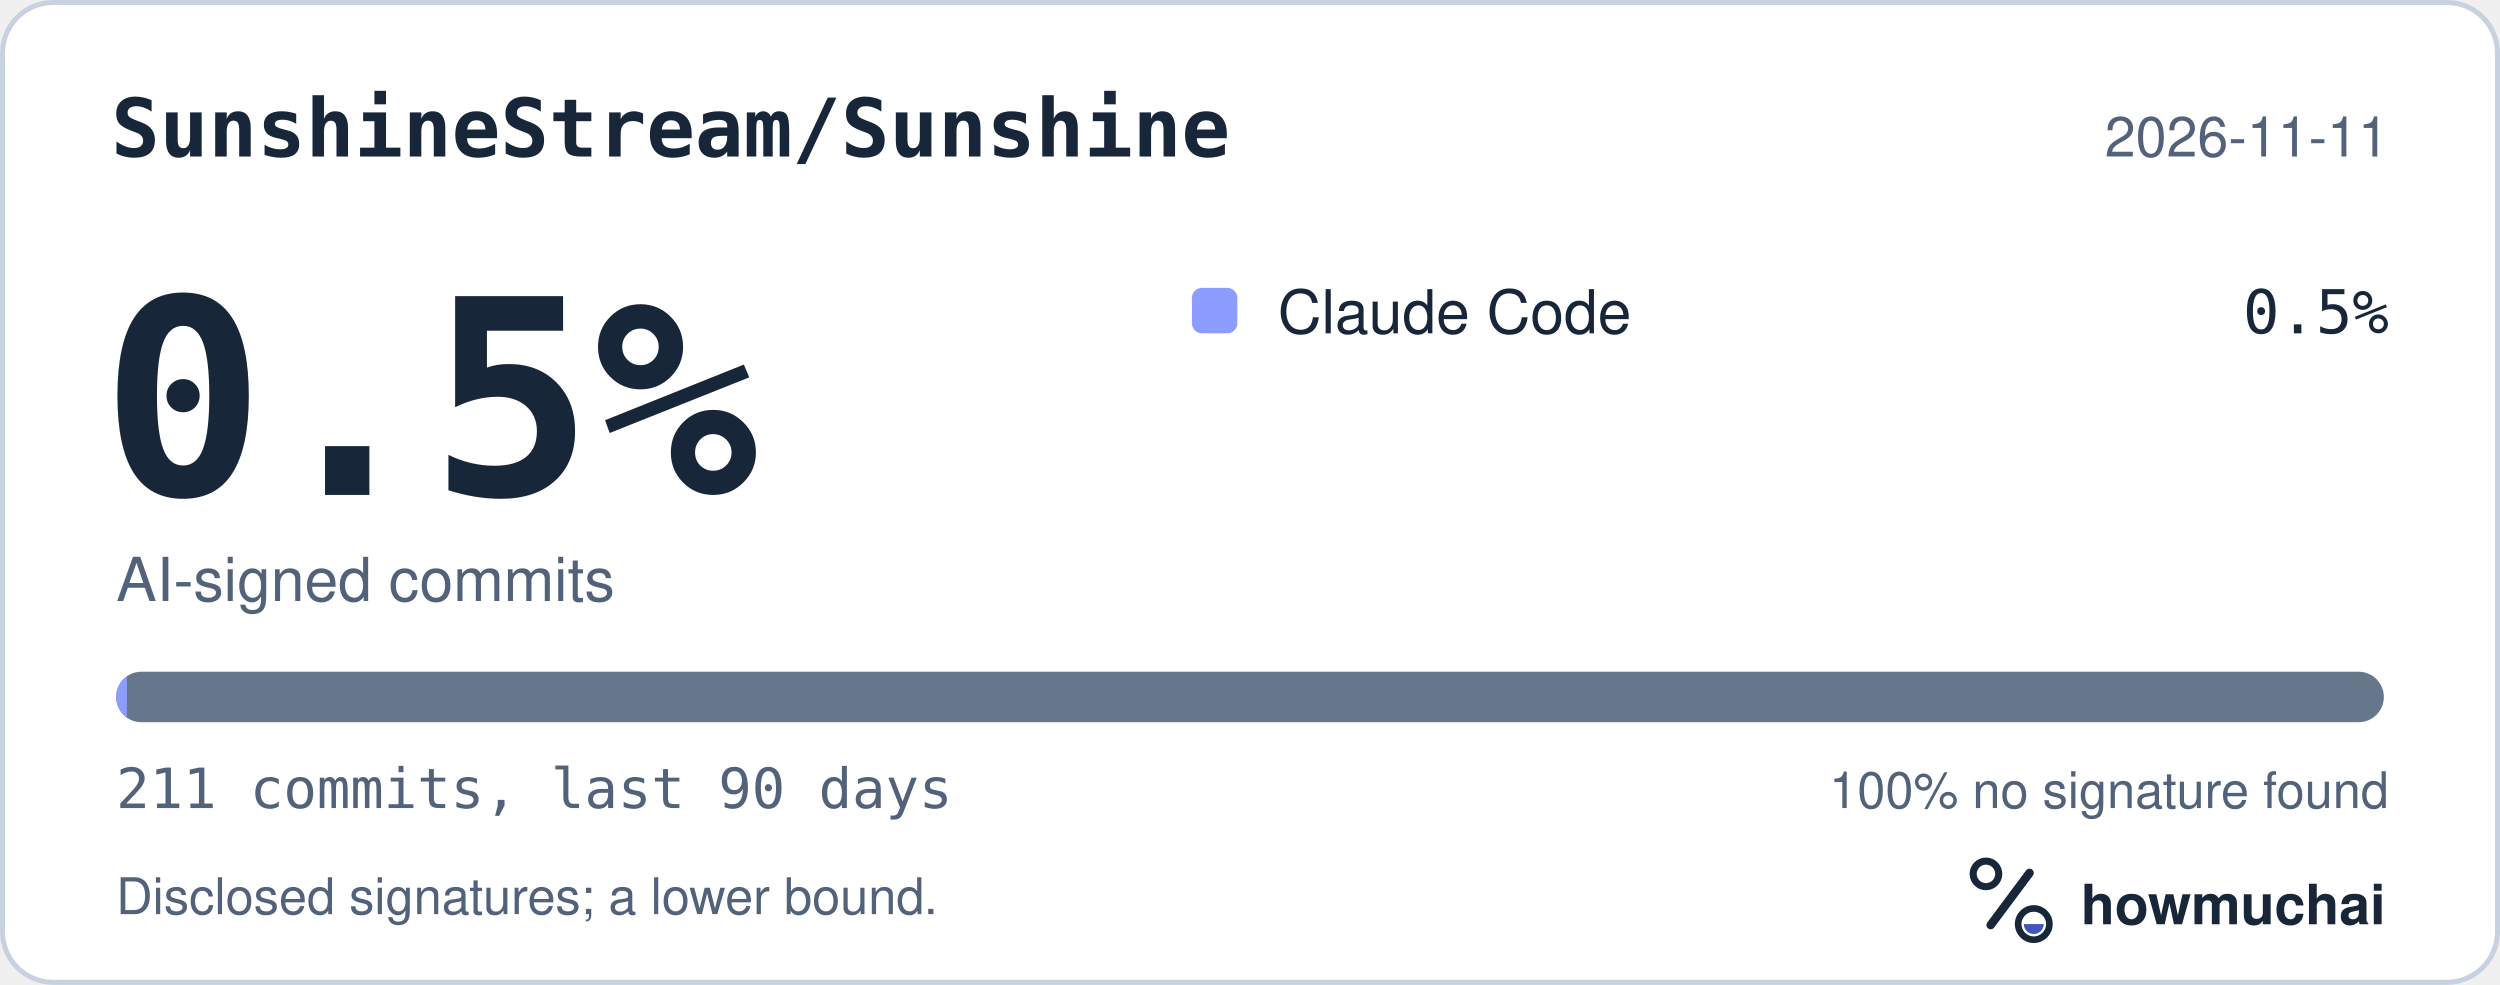
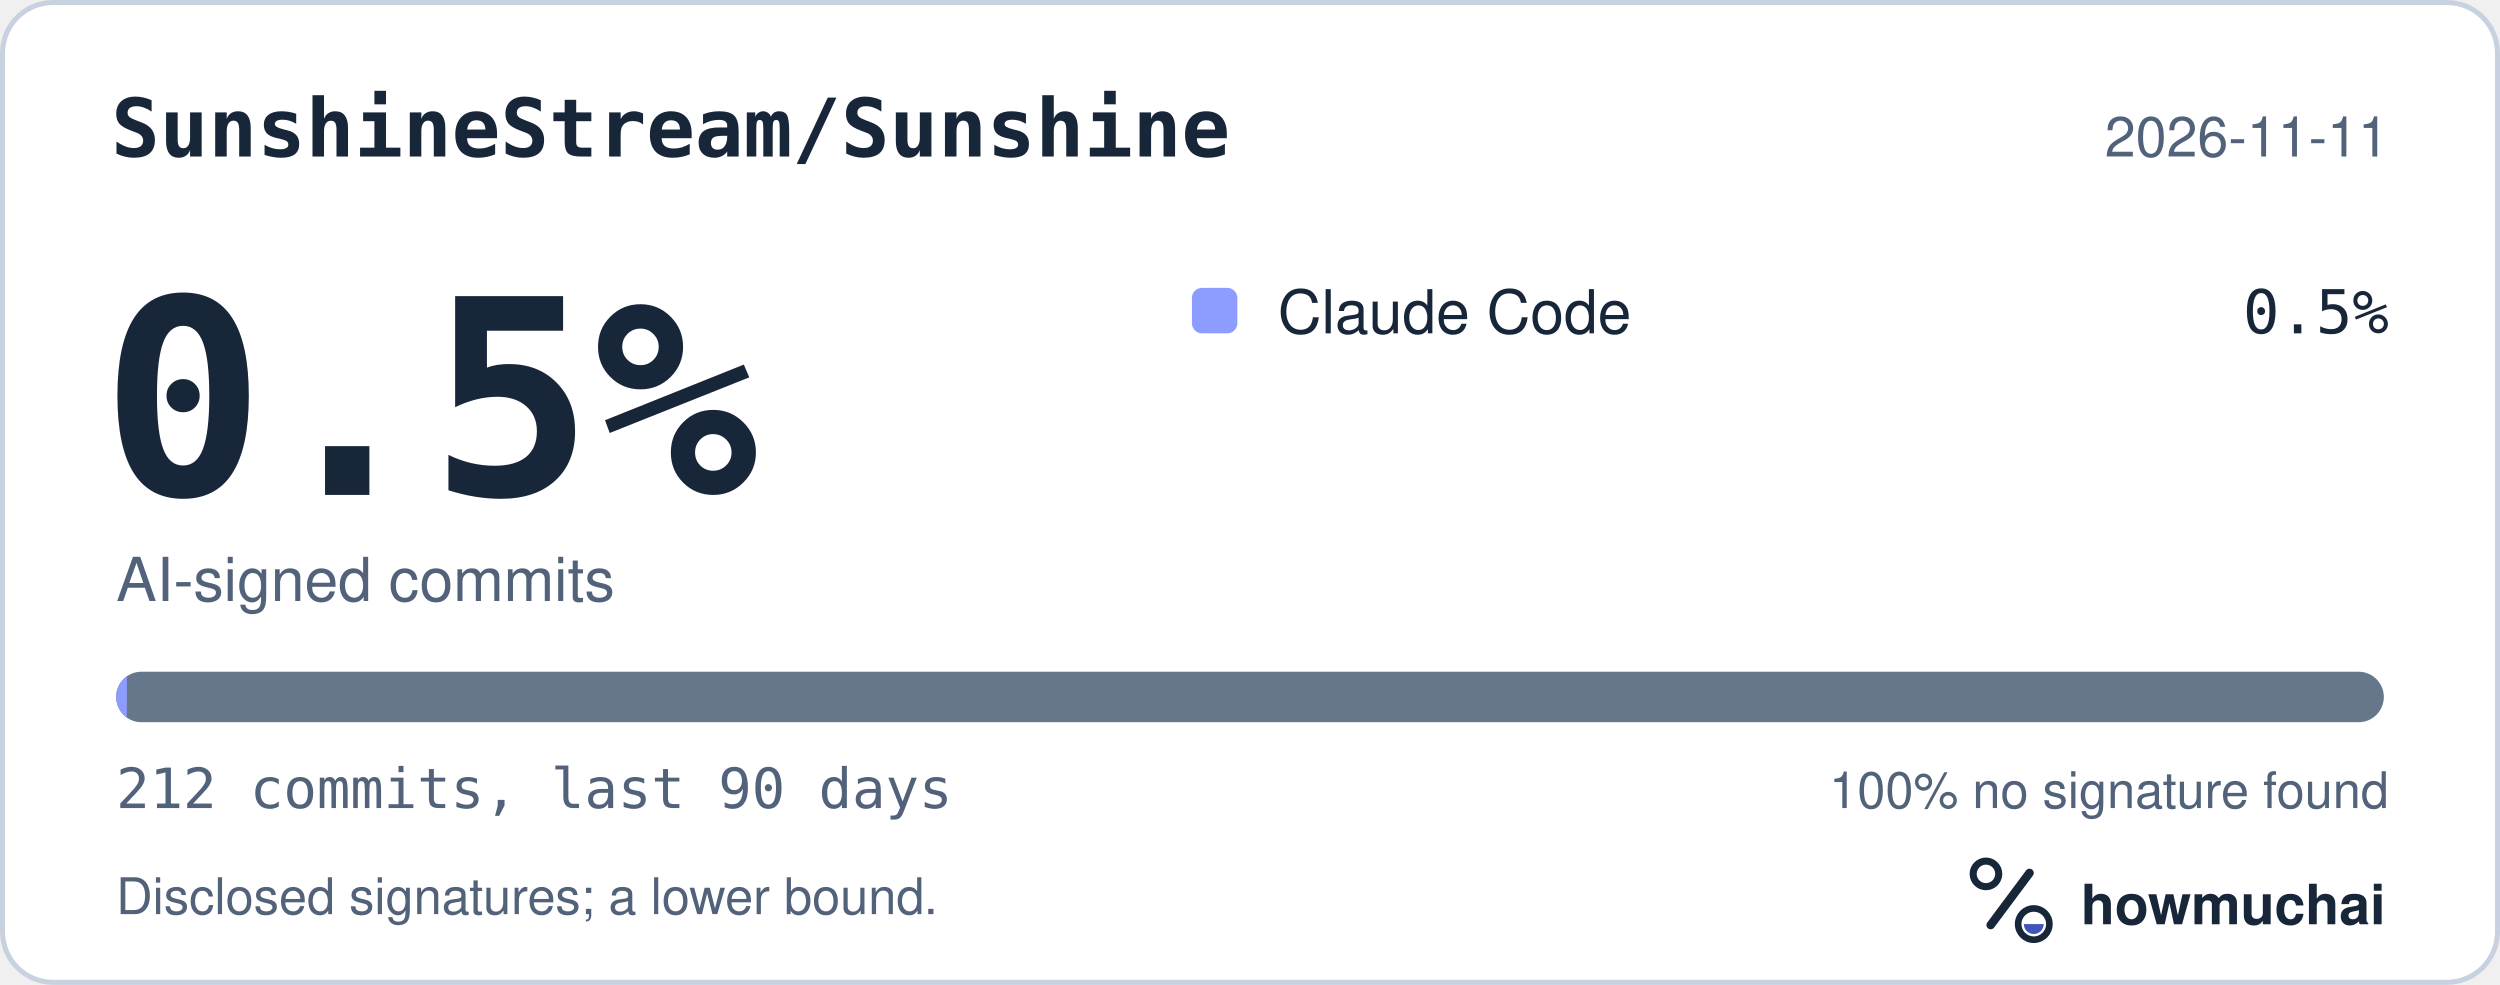
<svg xmlns="http://www.w3.org/2000/svg" width="495" height="195" viewBox="0 0 495 195" role="img" aria-labelledby="hm-t hm-d">
  <rect x="0.5" y="0.5" width="494" height="194" rx="10" fill="#FFFFFF" stroke="#C7D1DF" />
  <text x="22" y="31" fill="#18263A" font-family="ui-monospace, SF Mono, Menlo, Consolas, IBM Plex Mono, monospace" font-size="16" font-weight="600">SunshineStream/Sunshine</text>
  <text x="473" y="31" fill="#52627A" font-family="-apple-system, BlinkMacSystemFont, Segoe UI, Helvetica, Arial, Fira Sans, sans-serif" font-size="11" text-anchor="end">2026-11-11</text>
  <text x="20" y="98" fill="#18263A" font-family="ui-monospace, SF Mono, Menlo, Consolas, IBM Plex Mono, monospace" font-size="54" font-weight="700">0.5%</text>
  <text x="23" y="119" fill="#52627A" font-family="-apple-system, BlinkMacSystemFont, Segoe UI, Helvetica, Arial, Fira Sans, sans-serif" font-size="12">AI-signed commits</text>
  <rect x="236" y="57" width="9" height="9" rx="2" fill="#8D9DFF" />
  <text x="253" y="66" fill="#18263A" font-family="-apple-system, BlinkMacSystemFont, Segoe UI, Helvetica, Arial, Fira Sans, sans-serif" font-size="12">Claude Code</text>
  <text x="473" y="66" fill="#18263A" font-family="ui-monospace, SF Mono, Menlo, Consolas, IBM Plex Mono, monospace" font-size="12" text-anchor="end">0.5%</text>
  <defs>
    <clipPath id="hm-bar">
      <rect x="23" y="133" width="449" height="10" rx="5" />
    </clipPath>
  </defs>
  <rect x="23" y="133" width="449" height="10" rx="5" fill="#66768B" />
  <g clip-path="url(#hm-bar)">
-     <rect x="23.00" y="133" width="2.13" height="10" fill="#8D9DFF" />
+     <rect x="23.00" y="133" width="2.12" height="10" fill="#8D9DFF" />
  </g>
-   <text x="23" y="160" fill="#52627A" font-family="ui-monospace, SF Mono, Menlo, Consolas, IBM Plex Mono, monospace" font-size="11">211 commits, last 90 days</text>
+   <text x="23" y="160" fill="#52627A" font-family="ui-monospace, SF Mono, Menlo, Consolas, IBM Plex Mono, monospace" font-size="11">212 commits, last 90 days</text>
  <text x="473" y="160" fill="#52627A" font-family="-apple-system, BlinkMacSystemFont, Segoe UI, Helvetica, Arial, Fira Sans, sans-serif" font-size="10" text-anchor="end">100% no signature found</text>
  <text x="23" y="181" fill="#52627A" font-family="-apple-system, BlinkMacSystemFont, Segoe UI, Helvetica, Arial, Fira Sans, sans-serif" font-size="10">Disclosed signatures; a lower bound.</text>
  <g transform="translate(386 166) scale(0.046875)">
    <circle cx="154" cy="150" r="54" fill="none" stroke="#18263A" stroke-width="30" />
    <path d="M174 366 338 146" fill="none" stroke="#18263A" stroke-width="36" stroke-linecap="round" />
    <circle cx="356" cy="362" r="66" fill="none" stroke="#18263A" stroke-width="28" />
    <path d="M314 362a42 42 0 0 0 84 0Z" fill="#4056BC" />
  </g>
  <text x="412" y="183" fill="#18263A" font-family="-apple-system, BlinkMacSystemFont, Segoe UI, Helvetica, Arial, Fira Sans, sans-serif" font-size="11" font-weight="650">howmuchai</text>
</svg>
